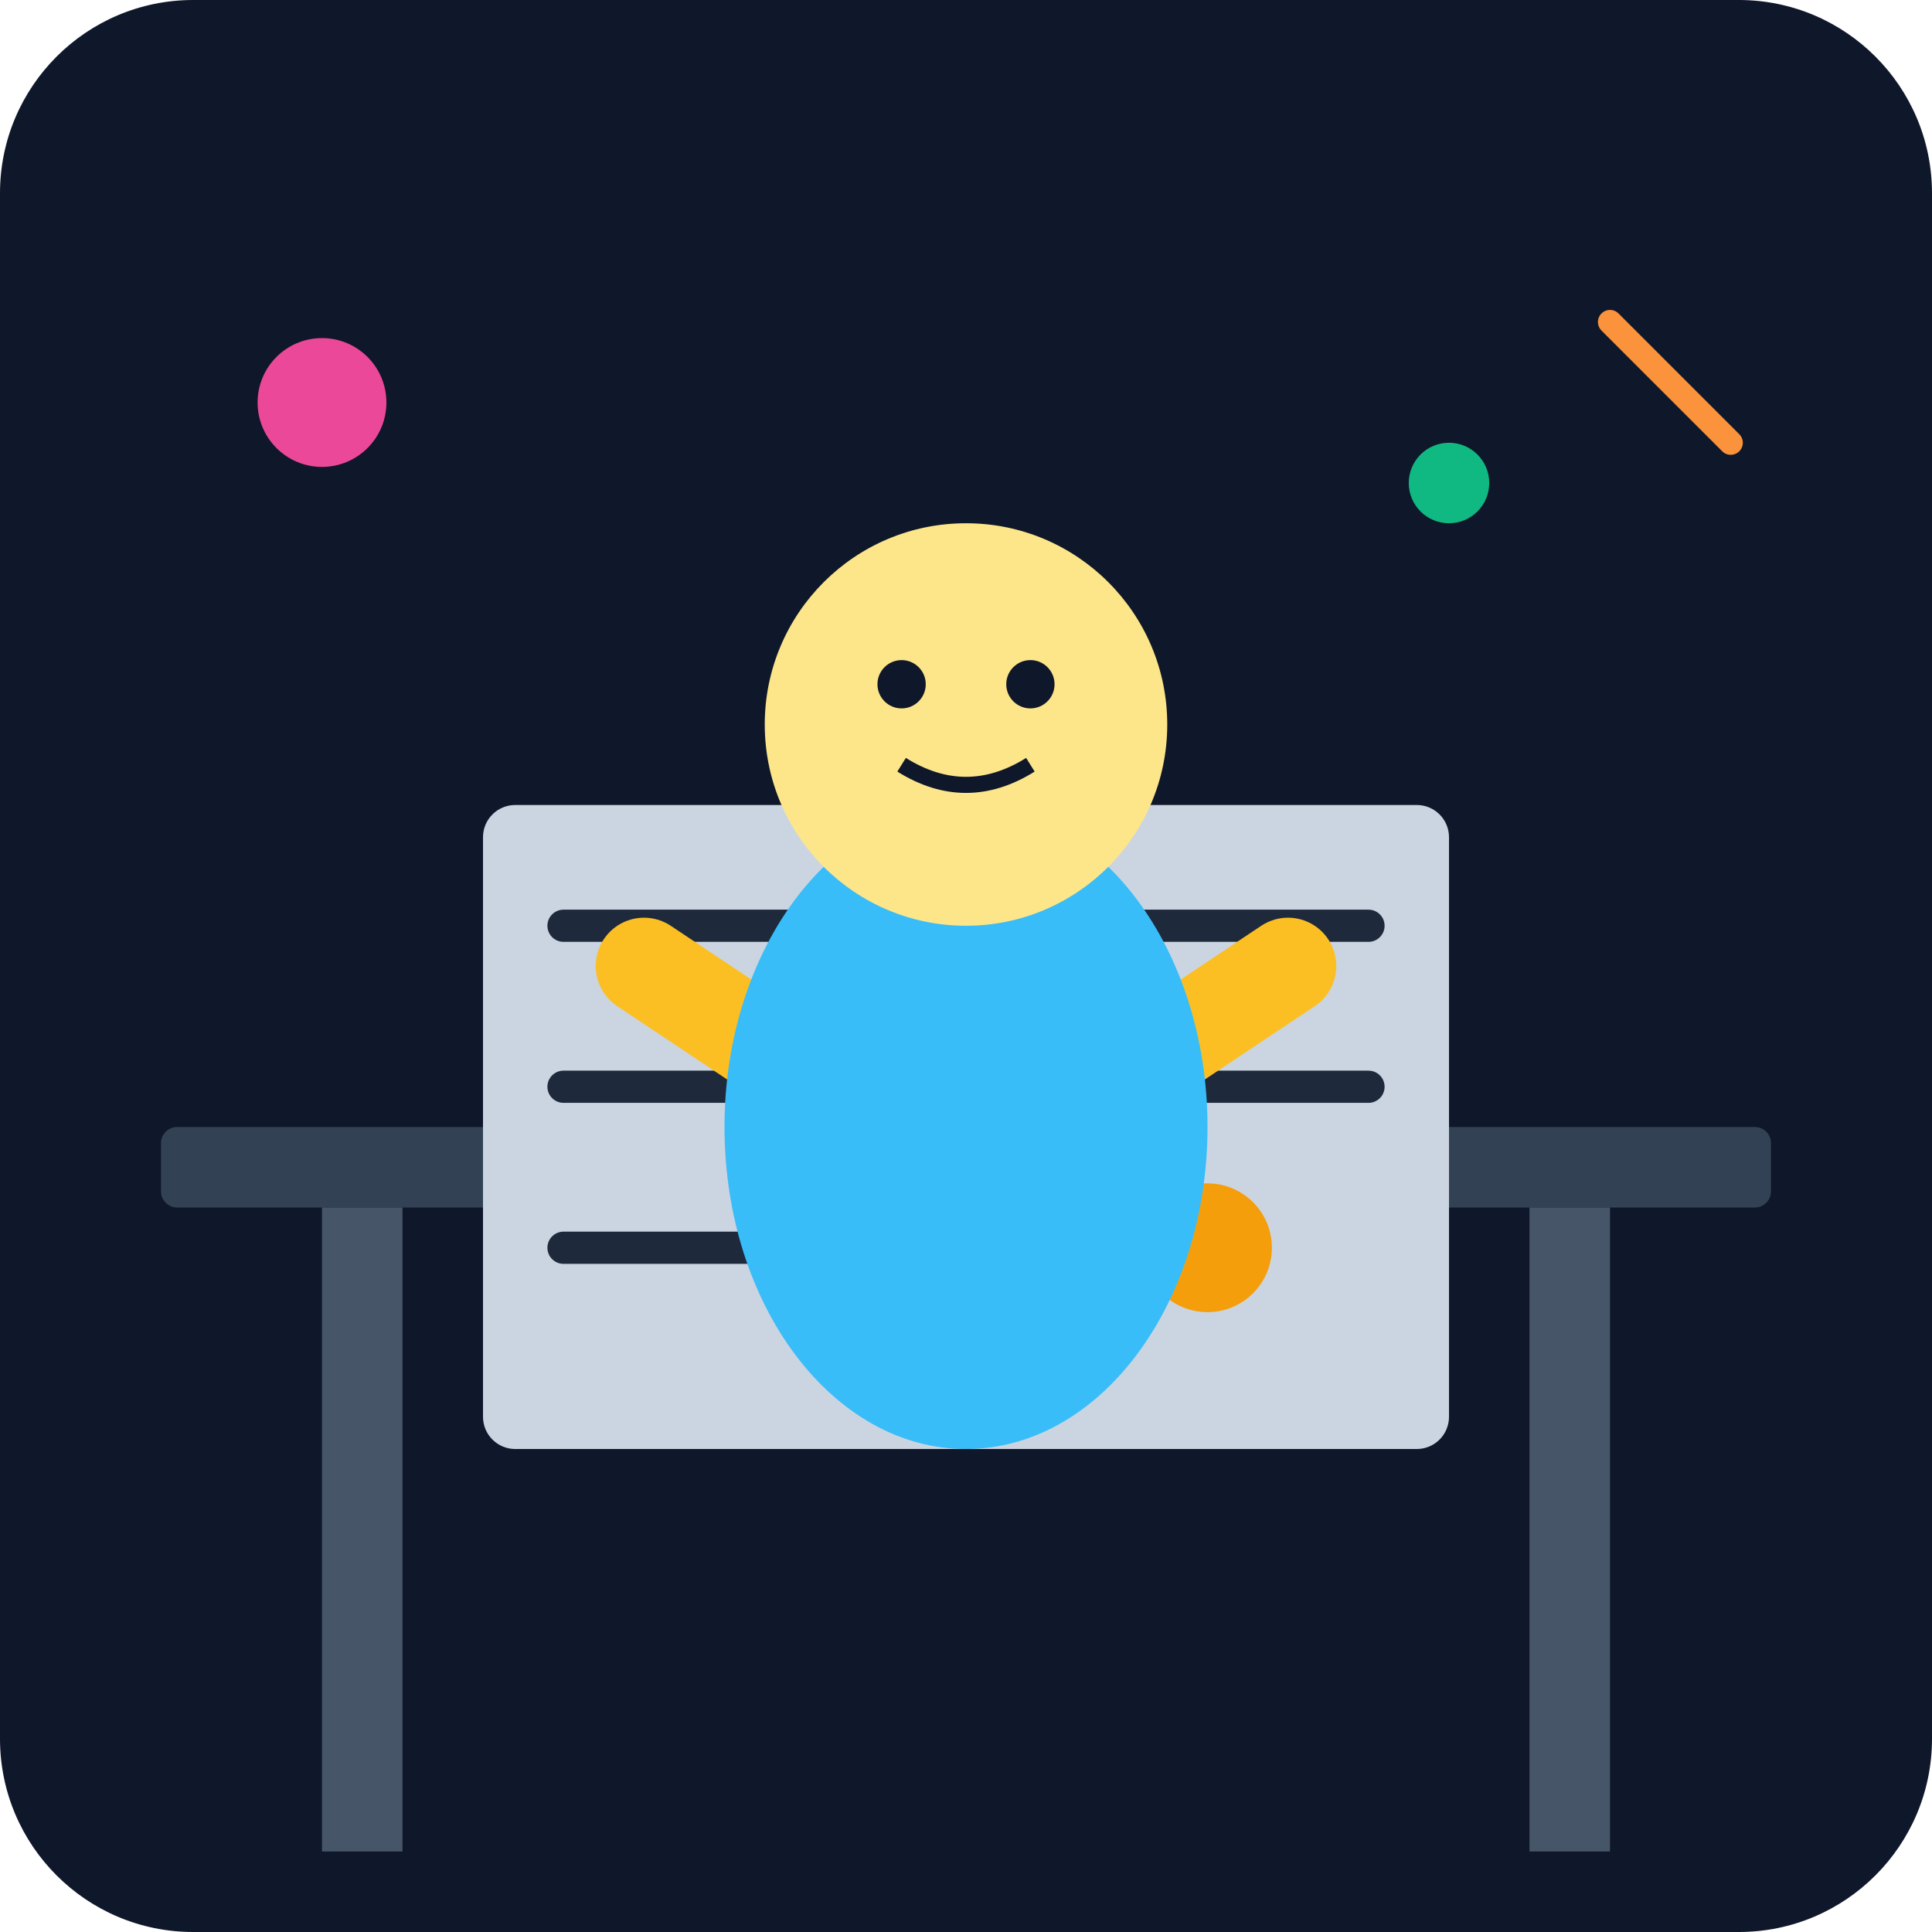
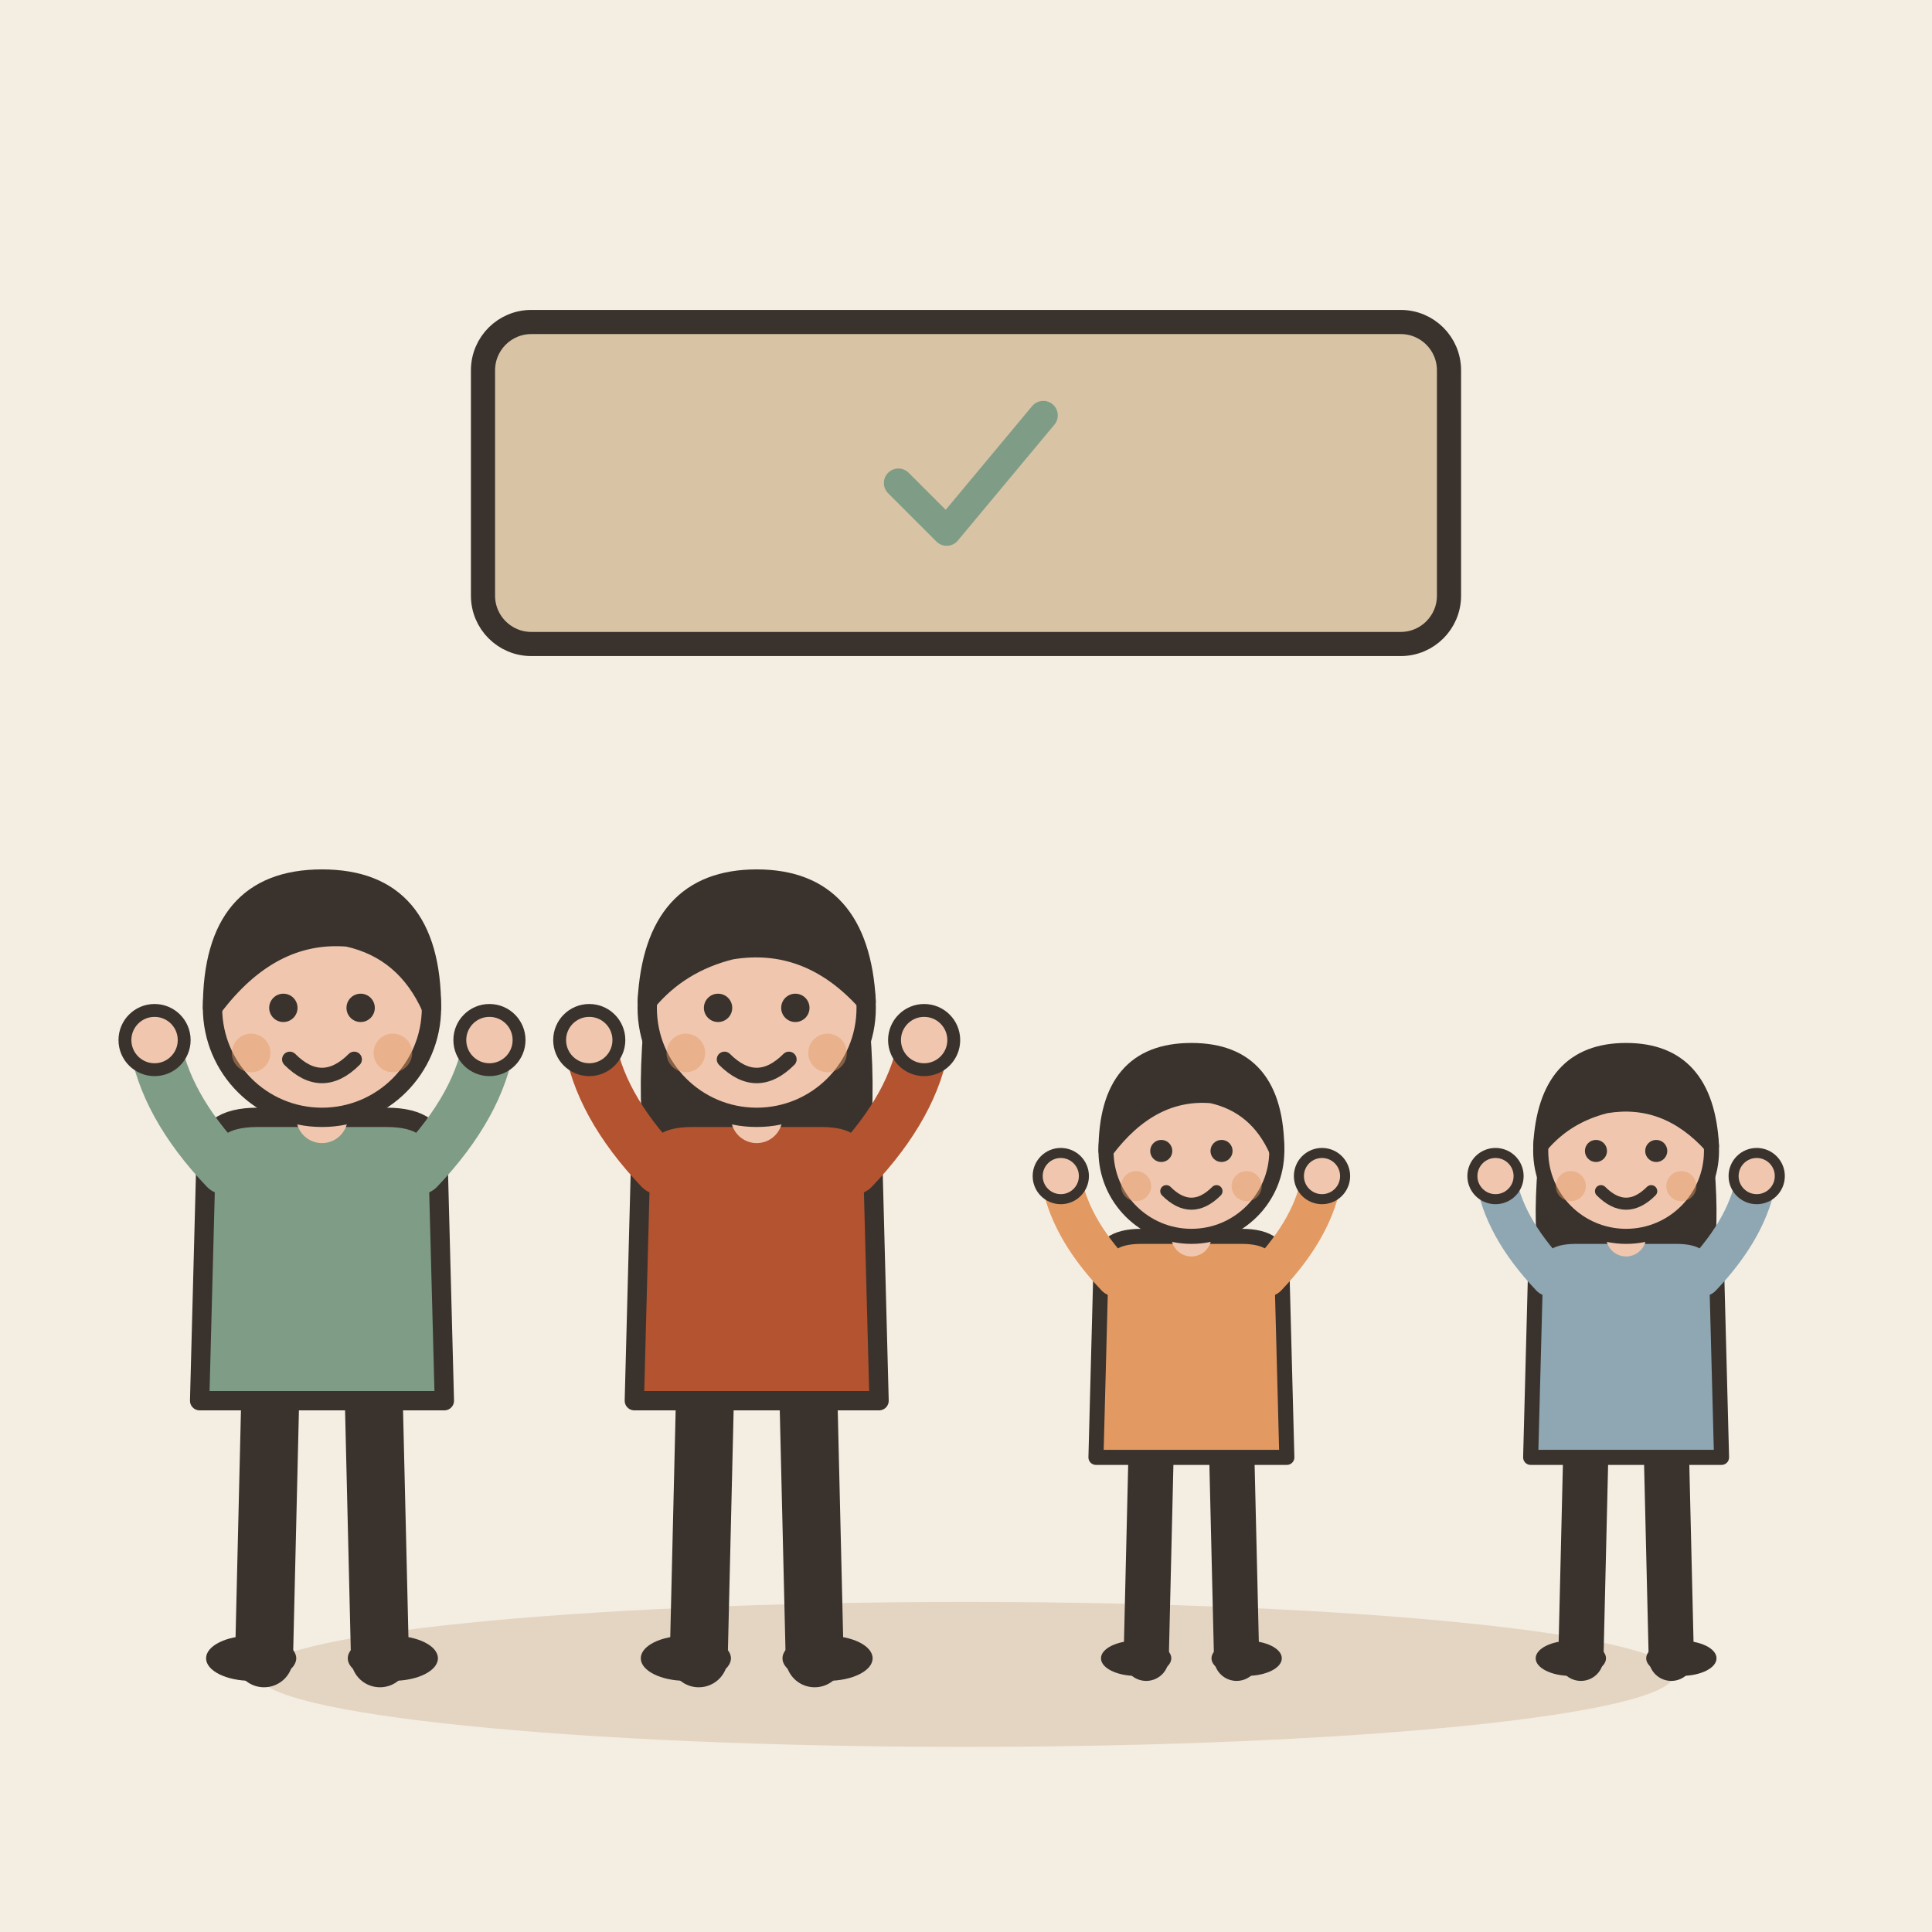
- <svg xmlns="http://www.w3.org/2000/svg" viewBox="0 0 240 240">
-   <defs>
-     <linearGradient id="bgGrad" x1="0" y1="0" x2="0" y2="240">
-       <stop offset="0%" stop-color="#0f172a" />
-       <stop offset="100%" stop-color="#1e293b" />
-     </linearGradient>
-   </defs>
-   <rect width="240" height="240" rx="24" fill="url(#bgGrad)" />
-   <rect x="20" y="140" width="200" height="10" rx="2" fill="#334155" />
-   <rect x="40" y="150" width="10" height="80" fill="#475569" />
-   <rect x="190" y="150" width="10" height="80" fill="#475569" />
-   <rect x="60" y="100" width="120" height="80" rx="4" fill="#cbd5e1" />
-   <path d="M70 115h100M70 135h100M70 155h60" stroke="#1e293b" stroke-width="4" stroke-linecap="round" />
-   <circle cx="150" cy="155" r="8" fill="#f59e0b" />
-   <g transform="translate(120, 120)">
-     <path d="M-40 0 L-10 20 M40 0 L10 20" stroke="#fbbf24" stroke-width="12" stroke-linecap="round" />
-     <ellipse cx="0" cy="20" rx="30" ry="40" fill="#38bdf8" />
-     <circle cx="0" cy="-30" r="25" fill="#fde68a" />
-     <circle cx="-8" cy="-35" r="3" fill="#0f172a" />
-     <circle cx="8" cy="-35" r="3" fill="#0f172a" />
-     <path d="M-8 -25 Q0 -20 8 -25" stroke="#0f172a" stroke-width="2" fill="none" />
+ <svg xmlns="http://www.w3.org/2000/svg" viewBox="0 0 240 240" data-style="editorial">
+   <rect width="240" height="240" fill="#F4EDE2" />
+   <ellipse cx="120" cy="208" rx="88" ry="9" fill="#E3D5C1" />
+   <g transform="translate(40 206) scale(0.8 0.8)">
+     <path d="M-8 -42L-9 0" stroke="#3A332D" stroke-width="9" stroke-linecap="round" fill="none" />
+     <path d="M8 -42L9 0" stroke="#3A332D" stroke-width="9" stroke-linecap="round" fill="none" />
+     <ellipse cx="-11" cy="0" rx="7" ry="3.5" fill="#3A332D" />
+     <ellipse cx="11" cy="0" rx="7" ry="3.5" fill="#3A332D" />
+     <path d="M-18 -78Q-18 -84 -10 -84L10 -84Q18 -84 18 -78L19 -40L-19 -40Z" fill="#7E9C86" stroke="#3A332D" stroke-width="3" stroke-linecap="round" stroke-linejoin="round" />
+     <path d="M-15 -76Q-24.5 -86 -26 -96" fill="none" stroke="#7E9C86" stroke-width="8" stroke-linecap="round" stroke-linejoin="round" />
+     <circle cx="-26" cy="-96" r="4.6" fill="#F0C7AE" stroke="#3A332D" stroke-linecap="round" stroke-linejoin="round" stroke-width="2" />
+     <path d="M15 -76Q24.5 -86 26 -96" fill="none" stroke="#7E9C86" stroke-width="8" stroke-linecap="round" stroke-linejoin="round" />
+     <circle cx="26" cy="-96" r="4.6" fill="#F0C7AE" stroke="#3A332D" stroke-linecap="round" stroke-linejoin="round" stroke-width="2" />
+     <path d="M0 -84L0 -88" stroke="#F0C7AE" stroke-width="8" stroke-linecap="round" fill="none" />
+     <circle cx="0" cy="-101" r="17" fill="#F0C7AE" stroke="#3A332D" stroke-width="3" stroke-linecap="round" stroke-linejoin="round" />
+     <path d="M-17 -101Q-17 -121 0 -121Q17 -121 17 -101Q13 -110 4 -112Q-8 -113 -17 -101Z" fill="#3A332D" stroke="#3A332D" stroke-width="3" stroke-linecap="round" stroke-linejoin="round" />
+     <circle cx="-6" cy="-101" r="2.2" fill="#3A332D" />
+     <circle cx="6" cy="-101" r="2.2" fill="#3A332D" />
+     <path d="M-5 -93Q0 -88 5 -93" fill="none" stroke="#3A332D" stroke-width="2.4" stroke-linecap="round" stroke-linejoin="round" />
+     <circle cx="-11" cy="-94" r="3" fill="#E39A62" opacity="0.45" />
+     <circle cx="11" cy="-94" r="3" fill="#E39A62" opacity="0.45" />
  </g>
-   <circle cx="180" cy="60" r="5" fill="#10b981" />
-   <circle cx="40" cy="50" r="8" fill="#ec4899" />
-   <path d="M200 40 L215 55" stroke="#fb923c" stroke-width="3" stroke-linecap="round" />
+   <g transform="translate(94 206) scale(0.8 0.8)">
+     <path d="M-8 -42L-9 0" stroke="#3A332D" stroke-width="9" stroke-linecap="round" fill="none" />
+     <path d="M8 -42L9 0" stroke="#3A332D" stroke-width="9" stroke-linecap="round" fill="none" />
+     <ellipse cx="-11" cy="0" rx="7" ry="3.5" fill="#3A332D" />
+     <ellipse cx="11" cy="0" rx="7" ry="3.5" fill="#3A332D" />
+     <path d="M-17 -104Q-20 -78 -14 -70L-6 -78L6 -78L14 -70Q20 -78 17 -104Z" fill="#3A332D" />
+     <path d="M-18 -78Q-18 -84 -10 -84L10 -84Q18 -84 18 -78L19 -40L-19 -40Z" fill="#B4532F" stroke="#3A332D" stroke-width="3" stroke-linecap="round" stroke-linejoin="round" />
+     <path d="M-15 -76Q-24.5 -86 -26 -96" fill="none" stroke="#B4532F" stroke-width="8" stroke-linecap="round" stroke-linejoin="round" />
+     <circle cx="-26" cy="-96" r="4.6" fill="#F0C7AE" stroke="#3A332D" stroke-linecap="round" stroke-linejoin="round" stroke-width="2" />
+     <path d="M15 -76Q24.5 -86 26 -96" fill="none" stroke="#B4532F" stroke-width="8" stroke-linecap="round" stroke-linejoin="round" />
+     <circle cx="26" cy="-96" r="4.6" fill="#F0C7AE" stroke="#3A332D" stroke-linecap="round" stroke-linejoin="round" stroke-width="2" />
+     <path d="M0 -84L0 -88" stroke="#F0C7AE" stroke-width="8" stroke-linecap="round" fill="none" />
+     <circle cx="0" cy="-101" r="17" fill="#F0C7AE" stroke="#3A332D" stroke-width="3" stroke-linecap="round" stroke-linejoin="round" />
+     <path d="M-17 -102Q-16 -121 0 -121Q16 -121 17 -102Q8 -112 -4 -110Q-12 -108 -17 -102Z" fill="#3A332D" stroke="#3A332D" stroke-width="3" stroke-linecap="round" stroke-linejoin="round" />
+     <circle cx="-6" cy="-101" r="2.2" fill="#3A332D" />
+     <circle cx="6" cy="-101" r="2.2" fill="#3A332D" />
+     <path d="M-5 -93Q0 -88 5 -93" fill="none" stroke="#3A332D" stroke-width="2.4" stroke-linecap="round" stroke-linejoin="round" />
+     <circle cx="-11" cy="-94" r="3" fill="#E39A62" opacity="0.45" />
+     <circle cx="11" cy="-94" r="3" fill="#E39A62" opacity="0.45" />
+   </g>
+   <g transform="translate(148 206) scale(0.624 0.624)">
+     <path d="M-8 -42L-9 0" stroke="#3A332D" stroke-width="9" stroke-linecap="round" fill="none" />
+     <path d="M8 -42L9 0" stroke="#3A332D" stroke-width="9" stroke-linecap="round" fill="none" />
+     <ellipse cx="-11" cy="0" rx="7" ry="3.5" fill="#3A332D" />
+     <ellipse cx="11" cy="0" rx="7" ry="3.5" fill="#3A332D" />
+     <path d="M-18 -78Q-18 -84 -10 -84L10 -84Q18 -84 18 -78L19 -40L-19 -40Z" fill="#E39A62" stroke="#3A332D" stroke-width="3" stroke-linecap="round" stroke-linejoin="round" />
+     <path d="M-15 -76Q-24.5 -86 -26 -96" fill="none" stroke="#E39A62" stroke-width="8" stroke-linecap="round" stroke-linejoin="round" />
+     <circle cx="-26" cy="-96" r="4.6" fill="#F0C7AE" stroke="#3A332D" stroke-linecap="round" stroke-linejoin="round" stroke-width="2" />
+     <path d="M15 -76Q24.5 -86 26 -96" fill="none" stroke="#E39A62" stroke-width="8" stroke-linecap="round" stroke-linejoin="round" />
+     <circle cx="26" cy="-96" r="4.6" fill="#F0C7AE" stroke="#3A332D" stroke-linecap="round" stroke-linejoin="round" stroke-width="2" />
+     <path d="M0 -84L0 -88" stroke="#F0C7AE" stroke-width="8" stroke-linecap="round" fill="none" />
+     <circle cx="0" cy="-101" r="17" fill="#F0C7AE" stroke="#3A332D" stroke-width="3" stroke-linecap="round" stroke-linejoin="round" />
+     <path d="M-17 -101Q-17 -121 0 -121Q17 -121 17 -101Q13 -110 4 -112Q-8 -113 -17 -101Z" fill="#3A332D" stroke="#3A332D" stroke-width="3" stroke-linecap="round" stroke-linejoin="round" />
+     <circle cx="-6" cy="-101" r="2.2" fill="#3A332D" />
+     <circle cx="6" cy="-101" r="2.2" fill="#3A332D" />
+     <path d="M-5 -93Q0 -88 5 -93" fill="none" stroke="#3A332D" stroke-width="2.4" stroke-linecap="round" stroke-linejoin="round" />
+     <circle cx="-11" cy="-94" r="3" fill="#E39A62" opacity="0.45" />
+     <circle cx="11" cy="-94" r="3" fill="#E39A62" opacity="0.45" />
+   </g>
+   <g transform="translate(202 206) scale(0.624 0.624)">
+     <path d="M-8 -42L-9 0" stroke="#3A332D" stroke-width="9" stroke-linecap="round" fill="none" />
+     <path d="M8 -42L9 0" stroke="#3A332D" stroke-width="9" stroke-linecap="round" fill="none" />
+     <ellipse cx="-11" cy="0" rx="7" ry="3.5" fill="#3A332D" />
+     <ellipse cx="11" cy="0" rx="7" ry="3.5" fill="#3A332D" />
+     <path d="M-17 -104Q-20 -78 -14 -70L-6 -78L6 -78L14 -70Q20 -78 17 -104Z" fill="#3A332D" />
+     <path d="M-18 -78Q-18 -84 -10 -84L10 -84Q18 -84 18 -78L19 -40L-19 -40Z" fill="#8FA7B3" stroke="#3A332D" stroke-width="3" stroke-linecap="round" stroke-linejoin="round" />
+     <path d="M-15 -76Q-24.5 -86 -26 -96" fill="none" stroke="#8FA7B3" stroke-width="8" stroke-linecap="round" stroke-linejoin="round" />
+     <circle cx="-26" cy="-96" r="4.6" fill="#F0C7AE" stroke="#3A332D" stroke-linecap="round" stroke-linejoin="round" stroke-width="2" />
+     <path d="M15 -76Q24.5 -86 26 -96" fill="none" stroke="#8FA7B3" stroke-width="8" stroke-linecap="round" stroke-linejoin="round" />
+     <circle cx="26" cy="-96" r="4.6" fill="#F0C7AE" stroke="#3A332D" stroke-linecap="round" stroke-linejoin="round" stroke-width="2" />
+     <path d="M0 -84L0 -88" stroke="#F0C7AE" stroke-width="8" stroke-linecap="round" fill="none" />
+     <circle cx="0" cy="-101" r="17" fill="#F0C7AE" stroke="#3A332D" stroke-width="3" stroke-linecap="round" stroke-linejoin="round" />
+     <path d="M-17 -102Q-16 -121 0 -121Q16 -121 17 -102Q8 -112 -4 -110Q-12 -108 -17 -102Z" fill="#3A332D" stroke="#3A332D" stroke-width="3" stroke-linecap="round" stroke-linejoin="round" />
+     <circle cx="-6" cy="-101" r="2.2" fill="#3A332D" />
+     <circle cx="6" cy="-101" r="2.2" fill="#3A332D" />
+     <path d="M-5 -93Q0 -88 5 -93" fill="none" stroke="#3A332D" stroke-width="2.4" stroke-linecap="round" stroke-linejoin="round" />
+     <circle cx="-11" cy="-94" r="3" fill="#E39A62" opacity="0.45" />
+     <circle cx="11" cy="-94" r="3" fill="#E39A62" opacity="0.45" />
+   </g>
+   <g transform="translate(120 60)">
+     <rect x="-60" y="-20" width="120" height="40" rx="6" fill="#D8C3A5" stroke="#3A332D" stroke-width="3" stroke-linecap="round" stroke-linejoin="round" />
+   </g>
+   <g transform="translate(120 60) scale(0.6 0.6)">
+     <path d="M-14 0l10 10l20 -24" fill="none" stroke="#7E9C86" stroke-width="6" stroke-linecap="round" stroke-linejoin="round" />
+   </g>
</svg>
